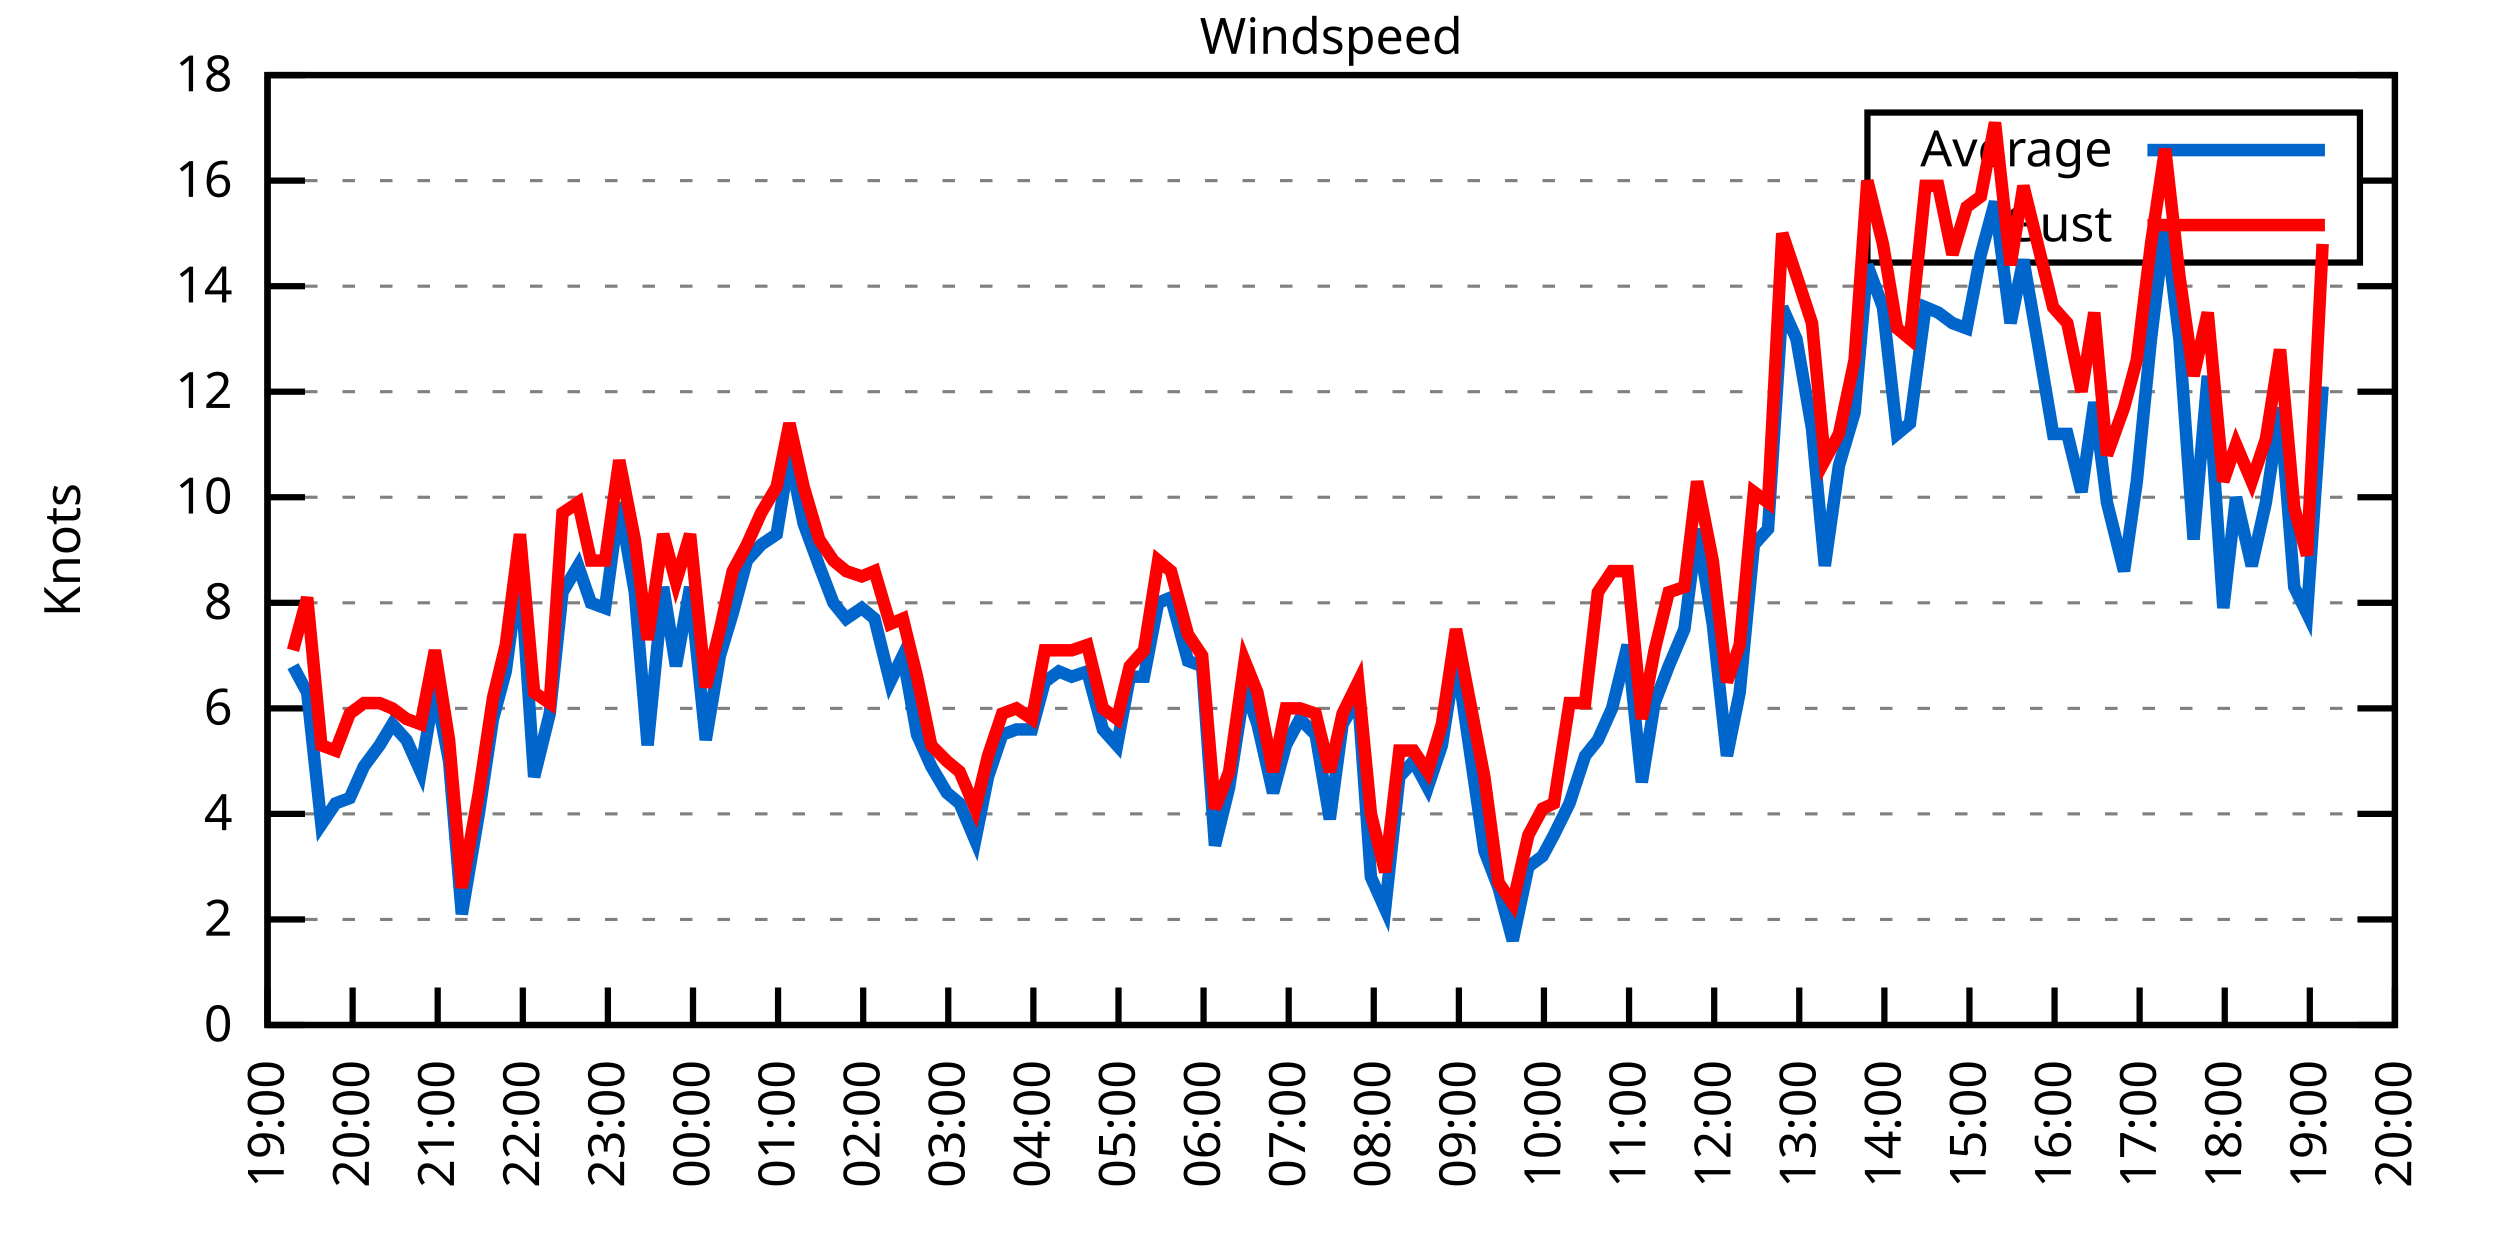
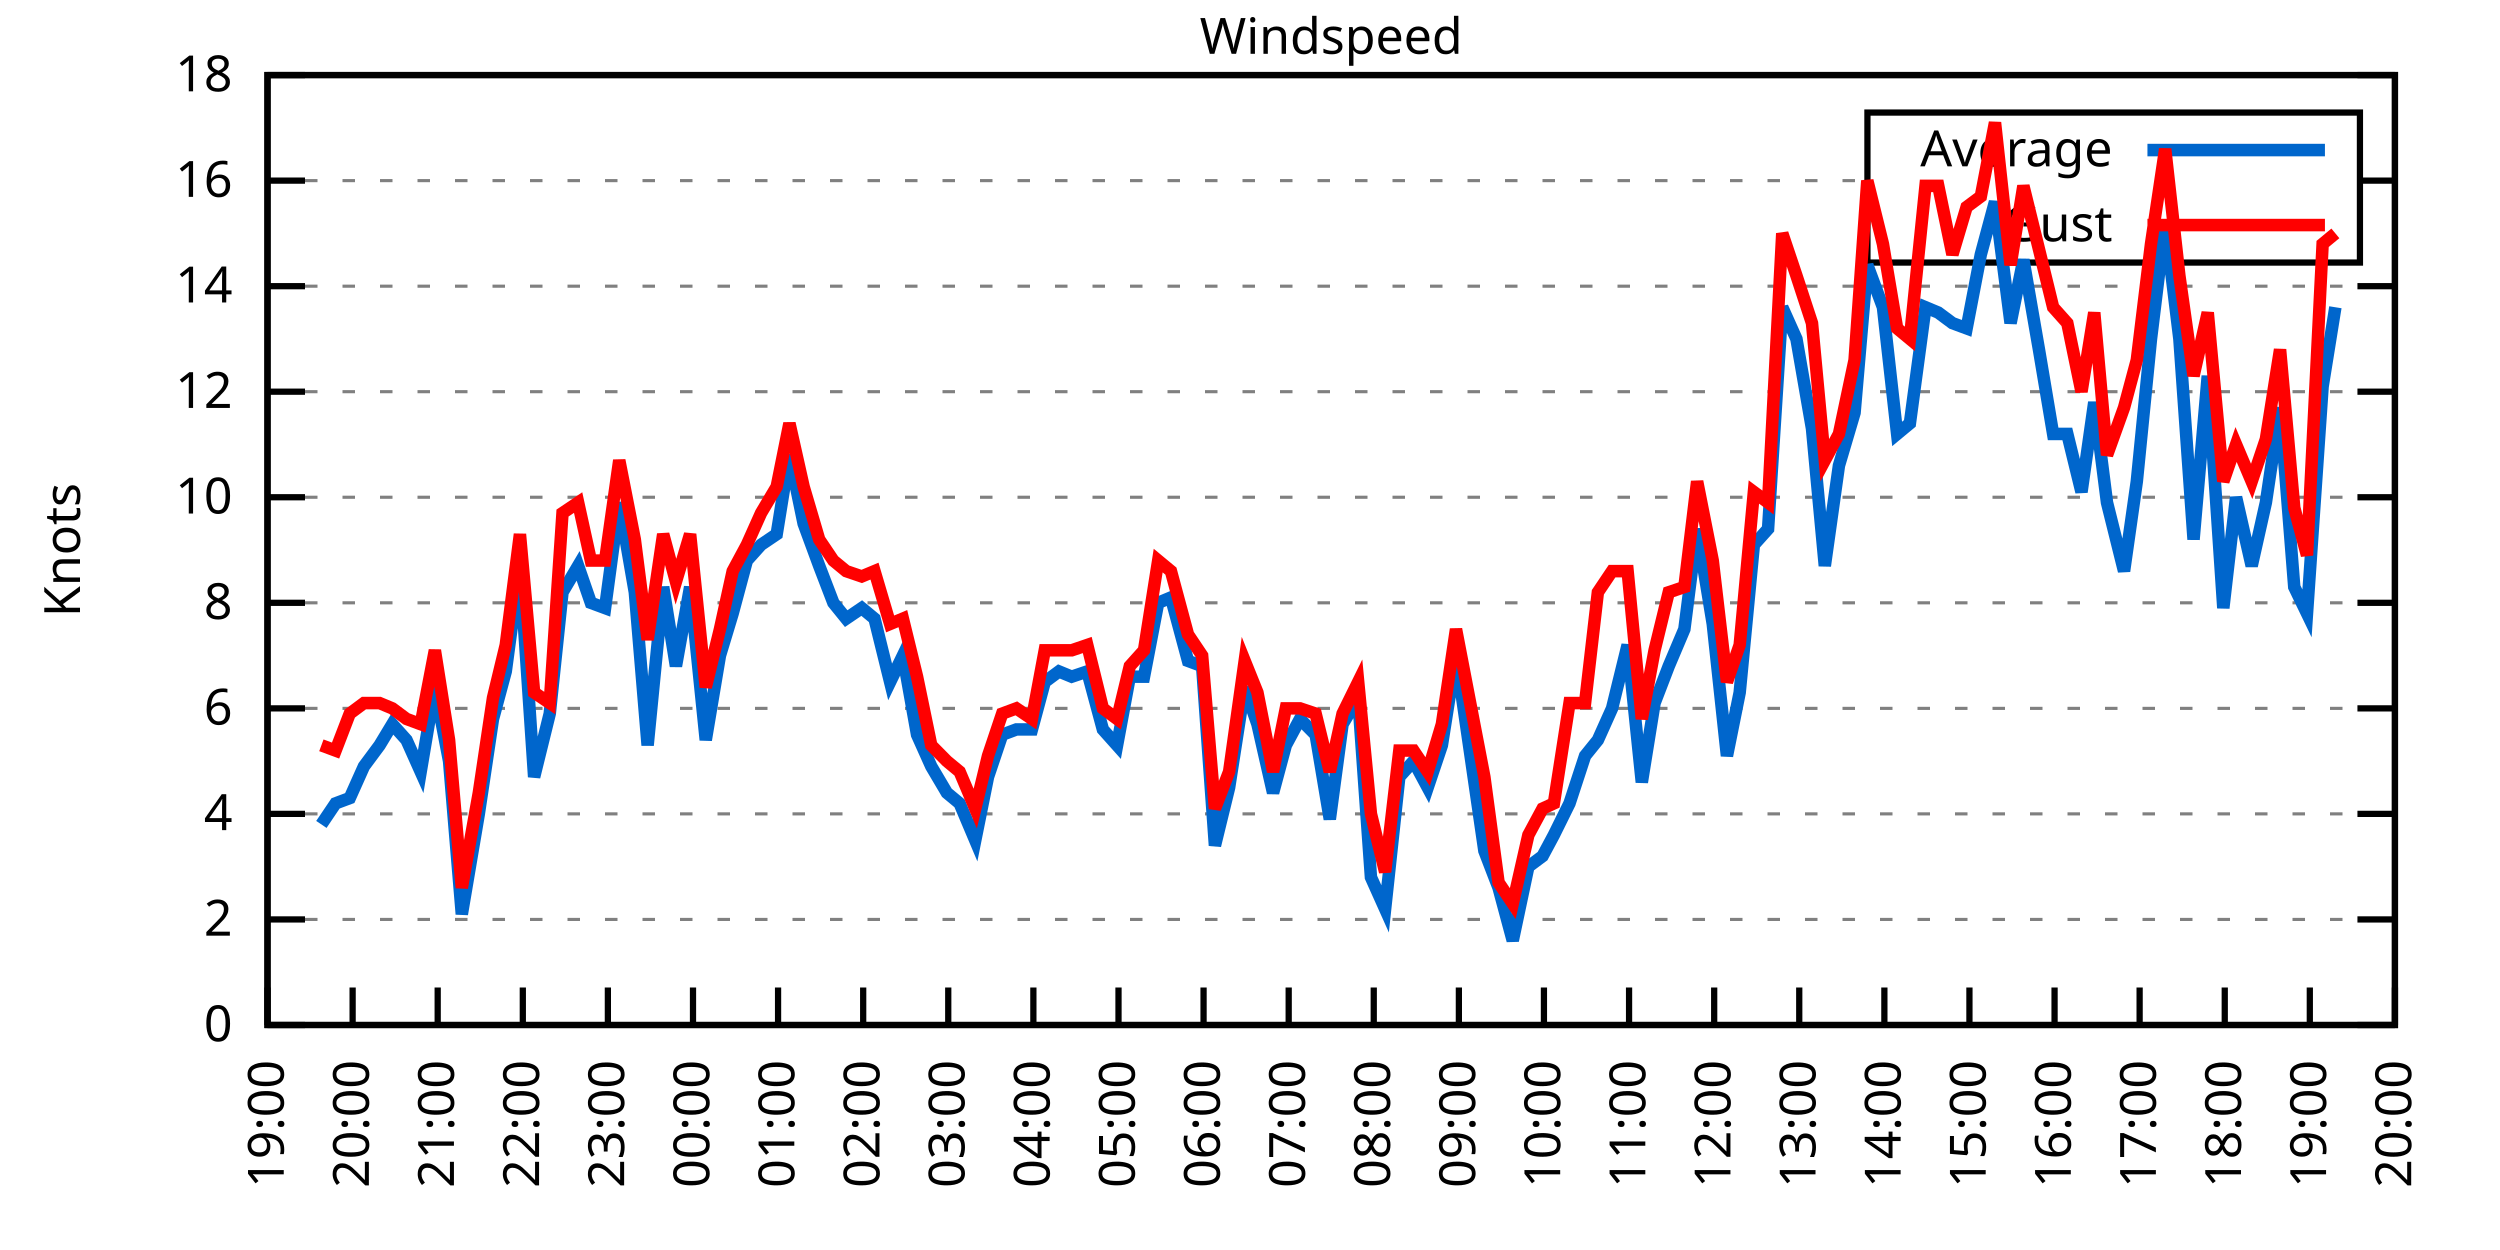
<svg xmlns="http://www.w3.org/2000/svg" xmlns:xlink="http://www.w3.org/1999/xlink" width="400" height="200" viewBox="0 0 400 200">
  <g id="gnuplot_canvas">
    <rect x="0" y="0" width="400" height="200" fill="none" />
    <defs>
      <circle id="gpDot" r="0.5" stroke-width="0.5" stroke="currentColor" />
      <path id="gpPt0" stroke-width="0.333" stroke="currentColor" d="M-1,0 h2 M0,-1 v2" />
      <path id="gpPt1" stroke-width="0.333" stroke="currentColor" d="M-1,-1 L1,1 M1,-1 L-1,1" />
      <path id="gpPt2" stroke-width="0.333" stroke="currentColor" d="M-1,0 L1,0 M0,-1 L0,1 M-1,-1 L1,1 M-1,1 L1,-1" />
      <rect id="gpPt3" stroke-width="0.333" stroke="currentColor" x="-1" y="-1" width="2" height="2" />
      <rect id="gpPt4" stroke-width="0.333" stroke="currentColor" fill="currentColor" x="-1" y="-1" width="2" height="2" />
      <circle id="gpPt5" stroke-width="0.333" stroke="currentColor" cx="0" cy="0" r="1" />
      <use xlink:href="#gpPt5" id="gpPt6" fill="currentColor" stroke="none" />
      <path id="gpPt7" stroke-width="0.333" stroke="currentColor" d="M0,-1.33 L-1.33,0.67 L1.33,0.67 z" />
      <use xlink:href="#gpPt7" id="gpPt8" fill="currentColor" stroke="none" />
      <use xlink:href="#gpPt7" id="gpPt9" stroke="currentColor" transform="rotate(180)" />
      <use xlink:href="#gpPt9" id="gpPt10" fill="currentColor" stroke="none" />
      <use xlink:href="#gpPt3" id="gpPt11" stroke="currentColor" transform="rotate(45)" />
      <use xlink:href="#gpPt11" id="gpPt12" fill="currentColor" stroke="none" />
      <path id="gpPt13" stroke-width="0.333" stroke="currentColor" d="M0,1.330 L1.265,0.411 L0.782,-1.067 L-0.782,-1.076 L-1.265,0.411 z" />
      <use xlink:href="#gpPt13" id="gpPt14" fill="currentColor" stroke="none" />
      <filter id="textbox" filterUnits="objectBoundingBox" x="0" y="0" height="1" width="1">
        <feFlood flood-color="white" flood-opacity="1" result="bgnd" />
        <feComposite in="SourceGraphic" in2="bgnd" operator="atop" />
      </filter>
      <filter id="greybox" filterUnits="objectBoundingBox" x="0" y="0" height="1" width="1">
        <feFlood flood-color="lightgrey" flood-opacity="1" result="grey" />
        <feComposite in="SourceGraphic" in2="grey" operator="atop" />
      </filter>
    </defs>
    <g fill="none" color="white" stroke="currentColor" stroke-width="1.00" stroke-linecap="butt" stroke-linejoin="miter">
</g>
    <g fill="none" color="black" stroke="currentColor" stroke-width="1.00" stroke-linecap="butt" stroke-linejoin="miter">
      <g stroke="none" shape-rendering="crispEdges">
        <polygon fill="rgb(255, 255, 255)" points="42.80,164.00 383.18,164.00 383.18,12.02 42.80,12.02 " />
      </g>
    </g>
    <g fill="none" color="black" stroke="currentColor" stroke-width="1.00" stroke-linecap="butt" stroke-linejoin="miter">
</g>
    <g fill="none" color="black" stroke="black" stroke-width="0.50" stroke-linecap="butt" stroke-linejoin="miter">
</g>
    <g fill="none" color="gray" stroke="currentColor" stroke-width="0.50" stroke-linecap="butt" stroke-linejoin="miter">
      <path stroke="gray" stroke-dasharray="2,4" class="gridline" d="M42.80,164.00 L383.19,164.00  " />
    </g>
    <g fill="none" color="gray" stroke="gray" stroke-width="1.00" stroke-linecap="butt" stroke-linejoin="miter">
</g>
    <g fill="none" color="black" stroke="currentColor" stroke-width="1.00" stroke-linecap="butt" stroke-linejoin="miter">
      <path stroke="black" d="M42.80,164.00 L48.80,164.00 M383.19,164.00 L377.19,164.00  " />
      <g transform="translate(37.20,166.60)" stroke="none" fill="black" font-family="Sans" font-size="8.00" text-anchor="end">
        <text>
          <tspan font-family="Sans"> 0</tspan>
        </text>
      </g>
    </g>
    <g fill="none" color="black" stroke="currentColor" stroke-width="1.00" stroke-linecap="butt" stroke-linejoin="miter">
</g>
    <g fill="none" color="black" stroke="black" stroke-width="0.50" stroke-linecap="butt" stroke-linejoin="miter">
</g>
    <g fill="none" color="gray" stroke="currentColor" stroke-width="0.50" stroke-linecap="butt" stroke-linejoin="miter">
      <path stroke="gray" stroke-dasharray="2,4" class="gridline" d="M42.80,147.11 L383.19,147.11  " />
    </g>
    <g fill="none" color="gray" stroke="gray" stroke-width="1.00" stroke-linecap="butt" stroke-linejoin="miter">
</g>
    <g fill="none" color="black" stroke="currentColor" stroke-width="1.00" stroke-linecap="butt" stroke-linejoin="miter">
      <path stroke="black" d="M42.80,147.11 L48.80,147.11 M383.19,147.11 L377.19,147.11  " />
      <g transform="translate(37.20,149.71)" stroke="none" fill="black" font-family="Sans" font-size="8.00" text-anchor="end">
        <text>
          <tspan font-family="Sans"> 2</tspan>
        </text>
      </g>
    </g>
    <g fill="none" color="black" stroke="currentColor" stroke-width="1.00" stroke-linecap="butt" stroke-linejoin="miter">
</g>
    <g fill="none" color="black" stroke="black" stroke-width="0.50" stroke-linecap="butt" stroke-linejoin="miter">
</g>
    <g fill="none" color="gray" stroke="currentColor" stroke-width="0.50" stroke-linecap="butt" stroke-linejoin="miter">
      <path stroke="gray" stroke-dasharray="2,4" class="gridline" d="M42.80,130.22 L383.19,130.22  " />
    </g>
    <g fill="none" color="gray" stroke="gray" stroke-width="1.00" stroke-linecap="butt" stroke-linejoin="miter">
</g>
    <g fill="none" color="black" stroke="currentColor" stroke-width="1.00" stroke-linecap="butt" stroke-linejoin="miter">
      <path stroke="black" d="M42.80,130.22 L48.80,130.22 M383.19,130.22 L377.19,130.22  " />
      <g transform="translate(37.20,132.82)" stroke="none" fill="black" font-family="Sans" font-size="8.00" text-anchor="end">
        <text>
          <tspan font-family="Sans"> 4</tspan>
        </text>
      </g>
    </g>
    <g fill="none" color="black" stroke="currentColor" stroke-width="1.00" stroke-linecap="butt" stroke-linejoin="miter">
</g>
    <g fill="none" color="black" stroke="black" stroke-width="0.50" stroke-linecap="butt" stroke-linejoin="miter">
</g>
    <g fill="none" color="gray" stroke="currentColor" stroke-width="0.50" stroke-linecap="butt" stroke-linejoin="miter">
      <path stroke="gray" stroke-dasharray="2,4" class="gridline" d="M42.80,113.34 L383.19,113.34  " />
    </g>
    <g fill="none" color="gray" stroke="gray" stroke-width="1.00" stroke-linecap="butt" stroke-linejoin="miter">
</g>
    <g fill="none" color="black" stroke="currentColor" stroke-width="1.00" stroke-linecap="butt" stroke-linejoin="miter">
      <path stroke="black" d="M42.80,113.34 L48.80,113.34 M383.19,113.34 L377.19,113.34  " />
      <g transform="translate(37.20,115.94)" stroke="none" fill="black" font-family="Sans" font-size="8.00" text-anchor="end">
        <text>
          <tspan font-family="Sans"> 6</tspan>
        </text>
      </g>
    </g>
    <g fill="none" color="black" stroke="currentColor" stroke-width="1.00" stroke-linecap="butt" stroke-linejoin="miter">
</g>
    <g fill="none" color="black" stroke="black" stroke-width="0.50" stroke-linecap="butt" stroke-linejoin="miter">
</g>
    <g fill="none" color="gray" stroke="currentColor" stroke-width="0.50" stroke-linecap="butt" stroke-linejoin="miter">
      <path stroke="gray" stroke-dasharray="2,4" class="gridline" d="M42.80,96.45 L383.19,96.45  " />
    </g>
    <g fill="none" color="gray" stroke="gray" stroke-width="1.00" stroke-linecap="butt" stroke-linejoin="miter">
</g>
    <g fill="none" color="black" stroke="currentColor" stroke-width="1.00" stroke-linecap="butt" stroke-linejoin="miter">
      <path stroke="black" d="M42.80,96.45 L48.80,96.45 M383.19,96.45 L377.19,96.45  " />
      <g transform="translate(37.20,99.05)" stroke="none" fill="black" font-family="Sans" font-size="8.00" text-anchor="end">
        <text>
          <tspan font-family="Sans"> 8</tspan>
        </text>
      </g>
    </g>
    <g fill="none" color="black" stroke="currentColor" stroke-width="1.00" stroke-linecap="butt" stroke-linejoin="miter">
</g>
    <g fill="none" color="black" stroke="black" stroke-width="0.50" stroke-linecap="butt" stroke-linejoin="miter">
</g>
    <g fill="none" color="gray" stroke="currentColor" stroke-width="0.50" stroke-linecap="butt" stroke-linejoin="miter">
      <path stroke="gray" stroke-dasharray="2,4" class="gridline" d="M42.80,79.56 L383.19,79.56  " />
    </g>
    <g fill="none" color="gray" stroke="gray" stroke-width="1.00" stroke-linecap="butt" stroke-linejoin="miter">
</g>
    <g fill="none" color="black" stroke="currentColor" stroke-width="1.00" stroke-linecap="butt" stroke-linejoin="miter">
      <path stroke="black" d="M42.80,79.56 L48.80,79.56 M383.19,79.56 L377.19,79.56  " />
      <g transform="translate(37.20,82.16)" stroke="none" fill="black" font-family="Sans" font-size="8.00" text-anchor="end">
        <text>
          <tspan font-family="Sans"> 10</tspan>
        </text>
      </g>
    </g>
    <g fill="none" color="black" stroke="currentColor" stroke-width="1.00" stroke-linecap="butt" stroke-linejoin="miter">
</g>
    <g fill="none" color="black" stroke="black" stroke-width="0.50" stroke-linecap="butt" stroke-linejoin="miter">
</g>
    <g fill="none" color="gray" stroke="currentColor" stroke-width="0.50" stroke-linecap="butt" stroke-linejoin="miter">
      <path stroke="gray" stroke-dasharray="2,4" class="gridline" d="M42.80,62.67 L383.19,62.67  " />
    </g>
    <g fill="none" color="gray" stroke="gray" stroke-width="1.00" stroke-linecap="butt" stroke-linejoin="miter">
</g>
    <g fill="none" color="black" stroke="currentColor" stroke-width="1.00" stroke-linecap="butt" stroke-linejoin="miter">
      <path stroke="black" d="M42.80,62.67 L48.80,62.67 M383.19,62.67 L377.19,62.67  " />
      <g transform="translate(37.20,65.27)" stroke="none" fill="black" font-family="Sans" font-size="8.00" text-anchor="end">
        <text>
          <tspan font-family="Sans"> 12</tspan>
        </text>
      </g>
    </g>
    <g fill="none" color="black" stroke="currentColor" stroke-width="1.00" stroke-linecap="butt" stroke-linejoin="miter">
</g>
    <g fill="none" color="black" stroke="black" stroke-width="0.50" stroke-linecap="butt" stroke-linejoin="miter">
</g>
    <g fill="none" color="gray" stroke="currentColor" stroke-width="0.50" stroke-linecap="butt" stroke-linejoin="miter">
      <path stroke="gray" stroke-dasharray="2,4" class="gridline" d="M42.80,45.79 L383.19,45.79  " />
    </g>
    <g fill="none" color="gray" stroke="gray" stroke-width="1.00" stroke-linecap="butt" stroke-linejoin="miter">
</g>
    <g fill="none" color="black" stroke="currentColor" stroke-width="1.00" stroke-linecap="butt" stroke-linejoin="miter">
      <path stroke="black" d="M42.80,45.79 L48.80,45.79 M383.19,45.79 L377.19,45.79  " />
      <g transform="translate(37.20,48.39)" stroke="none" fill="black" font-family="Sans" font-size="8.00" text-anchor="end">
        <text>
          <tspan font-family="Sans"> 14</tspan>
        </text>
      </g>
    </g>
    <g fill="none" color="black" stroke="currentColor" stroke-width="1.00" stroke-linecap="butt" stroke-linejoin="miter">
</g>
    <g fill="none" color="black" stroke="black" stroke-width="0.50" stroke-linecap="butt" stroke-linejoin="miter">
</g>
    <g fill="none" color="gray" stroke="currentColor" stroke-width="0.50" stroke-linecap="butt" stroke-linejoin="miter">
      <path stroke="gray" stroke-dasharray="2,4" class="gridline" d="M42.80,28.90 L298.79,28.90 M377.59,28.90 L383.19,28.90  " />
    </g>
    <g fill="none" color="gray" stroke="gray" stroke-width="1.00" stroke-linecap="butt" stroke-linejoin="miter">
</g>
    <g fill="none" color="black" stroke="currentColor" stroke-width="1.00" stroke-linecap="butt" stroke-linejoin="miter">
      <path stroke="black" d="M42.80,28.90 L48.80,28.90 M383.19,28.90 L377.19,28.90  " />
      <g transform="translate(37.20,31.50)" stroke="none" fill="black" font-family="Sans" font-size="8.00" text-anchor="end">
        <text>
          <tspan font-family="Sans"> 16</tspan>
        </text>
      </g>
    </g>
    <g fill="none" color="black" stroke="currentColor" stroke-width="1.00" stroke-linecap="butt" stroke-linejoin="miter">
</g>
    <g fill="none" color="black" stroke="black" stroke-width="0.50" stroke-linecap="butt" stroke-linejoin="miter">
</g>
    <g fill="none" color="gray" stroke="currentColor" stroke-width="0.50" stroke-linecap="butt" stroke-linejoin="miter">
      <path stroke="gray" stroke-dasharray="2,4" class="gridline" d="M42.80,12.01 L383.19,12.01  " />
    </g>
    <g fill="none" color="gray" stroke="gray" stroke-width="1.00" stroke-linecap="butt" stroke-linejoin="miter">
</g>
    <g fill="none" color="black" stroke="currentColor" stroke-width="1.00" stroke-linecap="butt" stroke-linejoin="miter">
      <path stroke="black" d="M42.80,12.01 L48.80,12.01 M383.19,12.01 L377.19,12.01  " />
      <g transform="translate(37.20,14.61)" stroke="none" fill="black" font-family="Sans" font-size="8.00" text-anchor="end">
        <text>
          <tspan font-family="Sans"> 18</tspan>
        </text>
      </g>
    </g>
    <g fill="none" color="black" stroke="currentColor" stroke-width="1.00" stroke-linecap="butt" stroke-linejoin="miter">
      <path stroke="black" d="M42.80,164.00 L42.80,158.00  " />
      <g transform="translate(45.40,169.60) rotate(270.00)" stroke="none" fill="black" font-family="Sans" font-size="8.00" text-anchor="end">
        <text>
          <tspan font-family="Sans">19:00</tspan>
        </text>
      </g>
    </g>
    <g fill="none" color="black" stroke="currentColor" stroke-width="1.00" stroke-linecap="butt" stroke-linejoin="miter">
      <path stroke="black" d="M56.42,164.00 L56.42,158.00  " />
      <g transform="translate(59.02,169.60) rotate(270.00)" stroke="none" fill="black" font-family="Sans" font-size="8.00" text-anchor="end">
        <text>
          <tspan font-family="Sans">20:00</tspan>
        </text>
      </g>
    </g>
    <g fill="none" color="black" stroke="currentColor" stroke-width="1.00" stroke-linecap="butt" stroke-linejoin="miter">
      <path stroke="black" d="M70.03,164.00 L70.03,158.00  " />
      <g transform="translate(72.63,169.60) rotate(270.00)" stroke="none" fill="black" font-family="Sans" font-size="8.00" text-anchor="end">
        <text>
          <tspan font-family="Sans">21:00</tspan>
        </text>
      </g>
    </g>
    <g fill="none" color="black" stroke="currentColor" stroke-width="1.00" stroke-linecap="butt" stroke-linejoin="miter">
      <path stroke="black" d="M83.65,164.00 L83.65,158.00  " />
      <g transform="translate(86.25,169.60) rotate(270.00)" stroke="none" fill="black" font-family="Sans" font-size="8.00" text-anchor="end">
        <text>
          <tspan font-family="Sans">22:00</tspan>
        </text>
      </g>
    </g>
    <g fill="none" color="black" stroke="currentColor" stroke-width="1.00" stroke-linecap="butt" stroke-linejoin="miter">
      <path stroke="black" d="M97.26,164.00 L97.26,158.00  " />
      <g transform="translate(99.86,169.60) rotate(270.00)" stroke="none" fill="black" font-family="Sans" font-size="8.00" text-anchor="end">
        <text>
          <tspan font-family="Sans">23:00</tspan>
        </text>
      </g>
    </g>
    <g fill="none" color="black" stroke="currentColor" stroke-width="1.00" stroke-linecap="butt" stroke-linejoin="miter">
      <path stroke="black" d="M110.88,164.00 L110.88,158.00  " />
      <g transform="translate(113.48,169.60) rotate(270.00)" stroke="none" fill="black" font-family="Sans" font-size="8.00" text-anchor="end">
        <text>
          <tspan font-family="Sans">00:00</tspan>
        </text>
      </g>
    </g>
    <g fill="none" color="black" stroke="currentColor" stroke-width="1.00" stroke-linecap="butt" stroke-linejoin="miter">
      <path stroke="black" d="M124.49,164.00 L124.49,158.00  " />
      <g transform="translate(127.09,169.60) rotate(270.00)" stroke="none" fill="black" font-family="Sans" font-size="8.00" text-anchor="end">
        <text>
          <tspan font-family="Sans">01:00</tspan>
        </text>
      </g>
    </g>
    <g fill="none" color="black" stroke="currentColor" stroke-width="1.00" stroke-linecap="butt" stroke-linejoin="miter">
      <path stroke="black" d="M138.11,164.00 L138.11,158.00  " />
      <g transform="translate(140.71,169.60) rotate(270.00)" stroke="none" fill="black" font-family="Sans" font-size="8.00" text-anchor="end">
        <text>
          <tspan font-family="Sans">02:00</tspan>
        </text>
      </g>
    </g>
    <g fill="none" color="black" stroke="currentColor" stroke-width="1.00" stroke-linecap="butt" stroke-linejoin="miter">
      <path stroke="black" d="M151.72,164.00 L151.72,158.00  " />
      <g transform="translate(154.32,169.60) rotate(270.00)" stroke="none" fill="black" font-family="Sans" font-size="8.00" text-anchor="end">
        <text>
          <tspan font-family="Sans">03:00</tspan>
        </text>
      </g>
    </g>
    <g fill="none" color="black" stroke="currentColor" stroke-width="1.00" stroke-linecap="butt" stroke-linejoin="miter">
      <path stroke="black" d="M165.34,164.00 L165.34,158.00  " />
      <g transform="translate(167.94,169.60) rotate(270.00)" stroke="none" fill="black" font-family="Sans" font-size="8.00" text-anchor="end">
        <text>
          <tspan font-family="Sans">04:00</tspan>
        </text>
      </g>
    </g>
    <g fill="none" color="black" stroke="currentColor" stroke-width="1.00" stroke-linecap="butt" stroke-linejoin="miter">
      <path stroke="black" d="M178.96,164.00 L178.96,158.00  " />
      <g transform="translate(181.56,169.60) rotate(270.00)" stroke="none" fill="black" font-family="Sans" font-size="8.00" text-anchor="end">
        <text>
          <tspan font-family="Sans">05:00</tspan>
        </text>
      </g>
    </g>
    <g fill="none" color="black" stroke="currentColor" stroke-width="1.00" stroke-linecap="butt" stroke-linejoin="miter">
      <path stroke="black" d="M192.57,164.00 L192.57,158.00  " />
      <g transform="translate(195.17,169.60) rotate(270.00)" stroke="none" fill="black" font-family="Sans" font-size="8.00" text-anchor="end">
        <text>
          <tspan font-family="Sans">06:00</tspan>
        </text>
      </g>
    </g>
    <g fill="none" color="black" stroke="currentColor" stroke-width="1.00" stroke-linecap="butt" stroke-linejoin="miter">
      <path stroke="black" d="M206.19,164.00 L206.19,158.00  " />
      <g transform="translate(208.79,169.60) rotate(270.00)" stroke="none" fill="black" font-family="Sans" font-size="8.00" text-anchor="end">
        <text>
          <tspan font-family="Sans">07:00</tspan>
        </text>
      </g>
    </g>
    <g fill="none" color="black" stroke="currentColor" stroke-width="1.00" stroke-linecap="butt" stroke-linejoin="miter">
      <path stroke="black" d="M219.80,164.00 L219.80,158.00  " />
      <g transform="translate(222.40,169.60) rotate(270.00)" stroke="none" fill="black" font-family="Sans" font-size="8.00" text-anchor="end">
        <text>
          <tspan font-family="Sans">08:00</tspan>
        </text>
      </g>
    </g>
    <g fill="none" color="black" stroke="currentColor" stroke-width="1.00" stroke-linecap="butt" stroke-linejoin="miter">
      <path stroke="black" d="M233.42,164.00 L233.42,158.00  " />
      <g transform="translate(236.02,169.60) rotate(270.00)" stroke="none" fill="black" font-family="Sans" font-size="8.00" text-anchor="end">
        <text>
          <tspan font-family="Sans">09:00</tspan>
        </text>
      </g>
    </g>
    <g fill="none" color="black" stroke="currentColor" stroke-width="1.00" stroke-linecap="butt" stroke-linejoin="miter">
      <path stroke="black" d="M247.03,164.00 L247.03,158.00  " />
      <g transform="translate(249.63,169.60) rotate(270.00)" stroke="none" fill="black" font-family="Sans" font-size="8.00" text-anchor="end">
        <text>
          <tspan font-family="Sans">10:00</tspan>
        </text>
      </g>
    </g>
    <g fill="none" color="black" stroke="currentColor" stroke-width="1.00" stroke-linecap="butt" stroke-linejoin="miter">
      <path stroke="black" d="M260.65,164.00 L260.65,158.00  " />
      <g transform="translate(263.25,169.60) rotate(270.00)" stroke="none" fill="black" font-family="Sans" font-size="8.00" text-anchor="end">
        <text>
          <tspan font-family="Sans">11:00</tspan>
        </text>
      </g>
    </g>
    <g fill="none" color="black" stroke="currentColor" stroke-width="1.00" stroke-linecap="butt" stroke-linejoin="miter">
      <path stroke="black" d="M274.27,164.00 L274.27,158.00  " />
      <g transform="translate(276.87,169.60) rotate(270.00)" stroke="none" fill="black" font-family="Sans" font-size="8.00" text-anchor="end">
        <text>
          <tspan font-family="Sans">12:00</tspan>
        </text>
      </g>
    </g>
    <g fill="none" color="black" stroke="currentColor" stroke-width="1.00" stroke-linecap="butt" stroke-linejoin="miter">
      <path stroke="black" d="M287.88,164.00 L287.88,158.00  " />
      <g transform="translate(290.48,169.60) rotate(270.00)" stroke="none" fill="black" font-family="Sans" font-size="8.00" text-anchor="end">
        <text>
          <tspan font-family="Sans">13:00</tspan>
        </text>
      </g>
    </g>
    <g fill="none" color="black" stroke="currentColor" stroke-width="1.00" stroke-linecap="butt" stroke-linejoin="miter">
      <path stroke="black" d="M301.50,164.00 L301.50,158.00  " />
      <g transform="translate(304.10,169.60) rotate(270.00)" stroke="none" fill="black" font-family="Sans" font-size="8.00" text-anchor="end">
        <text>
          <tspan font-family="Sans">14:00</tspan>
        </text>
      </g>
    </g>
    <g fill="none" color="black" stroke="currentColor" stroke-width="1.00" stroke-linecap="butt" stroke-linejoin="miter">
      <path stroke="black" d="M315.11,164.00 L315.11,158.00  " />
      <g transform="translate(317.71,169.60) rotate(270.00)" stroke="none" fill="black" font-family="Sans" font-size="8.00" text-anchor="end">
        <text>
          <tspan font-family="Sans">15:00</tspan>
        </text>
      </g>
    </g>
    <g fill="none" color="black" stroke="currentColor" stroke-width="1.00" stroke-linecap="butt" stroke-linejoin="miter">
      <path stroke="black" d="M328.73,164.00 L328.73,158.00  " />
      <g transform="translate(331.33,169.60) rotate(270.00)" stroke="none" fill="black" font-family="Sans" font-size="8.00" text-anchor="end">
        <text>
          <tspan font-family="Sans">16:00</tspan>
        </text>
      </g>
    </g>
    <g fill="none" color="black" stroke="currentColor" stroke-width="1.00" stroke-linecap="butt" stroke-linejoin="miter">
      <path stroke="black" d="M342.34,164.00 L342.34,158.00  " />
      <g transform="translate(344.94,169.60) rotate(270.00)" stroke="none" fill="black" font-family="Sans" font-size="8.00" text-anchor="end">
        <text>
          <tspan font-family="Sans">17:00</tspan>
        </text>
      </g>
    </g>
    <g fill="none" color="black" stroke="currentColor" stroke-width="1.00" stroke-linecap="butt" stroke-linejoin="miter">
      <path stroke="black" d="M355.96,164.00 L355.96,158.00  " />
      <g transform="translate(358.56,169.60) rotate(270.00)" stroke="none" fill="black" font-family="Sans" font-size="8.00" text-anchor="end">
        <text>
          <tspan font-family="Sans">18:00</tspan>
        </text>
      </g>
    </g>
    <g fill="none" color="black" stroke="currentColor" stroke-width="1.00" stroke-linecap="butt" stroke-linejoin="miter">
      <path stroke="black" d="M369.57,164.00 L369.57,158.00  " />
      <g transform="translate(372.17,169.60) rotate(270.00)" stroke="none" fill="black" font-family="Sans" font-size="8.00" text-anchor="end">
        <text>
          <tspan font-family="Sans">19:00</tspan>
        </text>
      </g>
    </g>
    <g fill="none" color="black" stroke="currentColor" stroke-width="1.00" stroke-linecap="butt" stroke-linejoin="miter">
      <path stroke="black" d="M383.19,164.00 L383.19,158.00  " />
      <g transform="translate(385.79,169.60) rotate(270.00)" stroke="none" fill="black" font-family="Sans" font-size="8.00" text-anchor="end">
        <text>
          <tspan font-family="Sans">20:00</tspan>
        </text>
      </g>
    </g>
    <g fill="none" color="black" stroke="currentColor" stroke-width="1.00" stroke-linecap="butt" stroke-linejoin="miter">
</g>
    <g fill="none" color="black" stroke="currentColor" stroke-width="1.00" stroke-linecap="butt" stroke-linejoin="miter">
      <path stroke="black" d="M42.80,12.01 L42.80,164.00 L383.19,164.00 L383.19,12.01 L42.80,12.01 Z  " />
    </g>
    <g fill="none" color="black" stroke="currentColor" stroke-width="1.00" stroke-linecap="butt" stroke-linejoin="miter">
</g>
    <g fill="none" color="black" stroke="currentColor" stroke-width="1.00" stroke-linecap="butt" stroke-linejoin="miter">
      <path stroke="black" d="M298.79,42.01 L298.79,18.01 L377.59,18.01 L377.59,42.01 L298.79,42.01 Z  " />
    </g>
    <g id="Windspeed_plot_1">
      <g fill="none" color="white" stroke="black" stroke-width="2.00" stroke-linecap="butt" stroke-linejoin="miter">
</g>
      <g fill="none" color="black" stroke="currentColor" stroke-width="2.00" stroke-linecap="butt" stroke-linejoin="miter">
        <g transform="translate(337.99,26.61)" stroke="none" fill="black" font-family="Sans" font-size="8.00" text-anchor="end">
          <text>
            <tspan font-family="Sans">Average</tspan>
          </text>
        </g>
      </g>
      <g fill="none" color="black" stroke="currentColor" stroke-width="2.00" stroke-linecap="butt" stroke-linejoin="miter">
-         <path stroke="rgb(  0, 102, 204)" d="M343.59,24.01 L371.99,24.01 M46.88,106.58 L49.15,110.80 L51.42,131.91 L53.69,128.54 L55.96,127.69 L58.23,122.62   L60.73,119.25 L62.77,115.87 L65.04,118.40 L67.31,123.47 L69.58,109.96 L71.85,121.78 L73.89,146.27 L76.61,130.22   L78.88,115.03 L80.92,107.43 L83.19,90.54 L85.46,124.31 L87.96,114.18 L90.00,94.76 L92.50,90.54 L94.54,96.45   L96.81,97.29 L99.08,80.41 L101.57,94.76 L103.62,119.25 L106.11,93.92 L108.15,106.58 L110.42,93.92 L112.92,118.40   L115.19,104.89 L117.23,98.14 L119.50,89.69 L121.77,87.16 L124.27,85.47 L126.31,72.81 L128.58,83.78 L131.07,90.54   L133.34,96.45 L135.39,98.98 L137.88,97.29 L139.92,98.98 L142.42,109.11 L144.46,104.89 L146.73,117.56 L149.00,122.62   L151.50,126.85 L153.54,128.54 L156.04,134.45 L158.08,124.31 L160.35,117.56 L162.62,116.71 L165.11,116.71 L167.16,109.11   L169.43,107.43 L171.47,108.27 L173.96,107.43 L176.46,116.71 L178.73,119.25 L180.77,108.27 L183.04,108.27 L185.31,96.45   L187.35,95.60 L190.08,105.74 L192.34,106.58 L194.39,135.29 L196.66,126.00 L199.15,109.96 L201.19,115.87 L203.69,126.85   L205.73,119.25 L208.00,115.03 L210.50,117.56 L212.77,131.07 L214.81,115.87 L217.31,111.65 L219.35,140.36 L221.62,145.42   L223.89,124.31 L226.16,121.78 L228.43,126.00 L230.70,119.25 L232.96,104.89 L237.50,136.14 L239.77,142.05 L242.04,150.49   L244.54,138.67 L246.81,136.98 L248.62,133.60 L251.12,128.54 L253.61,120.94 L255.66,118.40 L257.93,113.34 L260.42,103.20   L262.69,125.16 L264.73,112.49 L267.00,106.58 L269.50,100.67 L271.54,84.63 L274.04,99.83 L276.31,120.94 L278.35,110.80   L280.62,87.16 L282.89,84.63 L285.16,49.16 L287.43,54.23 L289.92,68.58 L291.97,90.54 L294.23,74.49 L296.73,66.05   L298.77,42.41 L301.27,49.16 L303.54,69.43 L305.58,67.74 L308.08,49.16 L310.12,50.01 L312.39,51.70 L314.66,52.54   L316.93,40.72 L319.20,32.28 L321.69,51.70 L323.74,41.56 L326.23,55.92 L328.50,69.43 L330.77,69.43 L333.04,78.72   L335.08,64.36 L337.12,80.41 L339.85,91.38 L341.89,77.03 L344.16,54.23 L346.43,35.65 L348.70,54.23 L350.97,86.32   L353.24,60.14 L355.73,97.29 L357.77,79.56 L360.27,90.54 L362.54,80.41 L364.81,65.21 L367.08,93.92 L369.12,98.14   L371.62,61.83  " />
+         <path stroke="rgb(  0, 102, 204)" d="M343.59,24.01 L371.99,24.01 M51.42,131.91 L53.69,128.54 L55.96,127.69 L58.23,122.62 L60.73,119.25 L62.77,115.87   L65.04,118.40 L67.31,123.47 L69.58,109.96 L71.85,121.78 L73.89,146.27 L76.61,130.22 L78.88,115.03 L80.92,107.43   L83.19,90.54 L85.46,124.31 L87.96,114.18 L90.00,94.76 L92.50,90.54 L94.54,96.45 L96.81,97.29 L99.08,80.41   L101.57,94.76 L103.62,119.25 L106.11,93.92 L108.15,106.58 L110.42,93.92 L112.92,118.40 L115.19,104.89 L117.23,98.14   L119.50,89.69 L121.77,87.16 L124.27,85.47 L126.31,72.81 L128.58,83.78 L131.07,90.54 L133.34,96.45 L135.39,98.98   L137.88,97.29 L139.92,98.98 L142.42,109.11 L144.46,104.89 L146.73,117.56 L149.00,122.62 L151.50,126.85 L153.54,128.54   L156.04,134.45 L158.08,124.31 L160.35,117.56 L162.62,116.71 L165.11,116.71 L167.16,109.11 L169.43,107.43 L171.47,108.27   L173.96,107.43 L176.46,116.71 L178.73,119.25 L180.77,108.27 L183.04,108.27 L185.31,96.45 L187.35,95.60 L190.08,105.74   L192.34,106.58 L194.39,135.29 L196.66,126.00 L199.15,109.96 L201.19,115.87 L203.69,126.85 L205.73,119.25 L208.00,115.03   L210.50,117.56 L212.77,131.07 L214.81,115.87 L217.31,111.65 L219.35,140.36 L221.62,145.42 L223.89,124.31 L226.16,121.78   L228.43,126.00 L230.70,119.25 L232.96,104.89 L237.50,136.14 L239.77,142.05 L242.04,150.49 L244.54,138.67 L246.81,136.98   L248.62,133.60 L251.12,128.54 L253.61,120.94 L255.66,118.40 L257.93,113.34 L260.42,103.20 L262.69,125.16 L264.73,112.49   L267.00,106.58 L269.50,100.67 L271.54,84.63 L274.04,99.83 L276.31,120.94 L278.35,110.80 L280.62,87.16 L282.89,84.63   L285.16,49.16 L287.43,54.23 L289.92,68.58 L291.97,90.54 L294.23,74.49 L296.73,66.05 L298.77,42.41 L301.27,49.16   L303.54,69.43 L305.58,67.74 L308.08,49.16 L310.12,50.01 L312.39,51.70 L314.66,52.54 L316.93,40.72 L319.20,32.28   L321.69,51.70 L323.74,41.56 L326.23,55.92 L328.50,69.43 L330.77,69.43 L333.04,78.72 L335.08,64.36 L337.12,80.41   L339.85,91.38 L341.89,77.03 L344.16,54.23 L346.43,35.65 L348.70,54.23 L350.97,86.32 L353.24,60.14 L355.73,97.29   L357.77,79.56 L360.27,90.54 L362.54,80.41 L364.81,65.21 L367.08,93.92 L369.12,98.14 L371.62,61.83 L373.66,49.16    " />
      </g>
    </g>
    <g id="Windspeed_plot_2">
      <g fill="none" color="black" stroke="currentColor" stroke-width="2.00" stroke-linecap="butt" stroke-linejoin="miter">
        <g transform="translate(337.99,38.61)" stroke="none" fill="black" font-family="Sans" font-size="8.00" text-anchor="end">
          <text>
            <tspan font-family="Sans">Gust</tspan>
          </text>
        </g>
      </g>
      <g fill="none" color="black" stroke="currentColor" stroke-width="2.00" stroke-linecap="butt" stroke-linejoin="miter">
-         <path stroke="rgb(255,   0,   0)" d="M343.59,36.01 L371.99,36.01 M46.88,104.05 L49.15,95.60 L51.42,119.25 L53.69,120.09 L55.96,114.18 L58.23,112.49   L60.73,112.49 L62.77,113.34 L65.04,115.03 L67.31,115.87 L69.58,104.05 L71.85,118.40 L73.89,142.05 L76.61,126.85   L78.88,111.65 L80.92,103.20 L83.19,85.47 L85.46,110.80 L87.96,112.49 L90.00,82.09 L92.50,80.41 L94.54,89.69   L96.81,89.69 L99.08,73.65 L101.57,86.32 L103.62,102.36 L106.11,85.47 L108.15,93.07 L110.42,85.47 L112.92,109.96   L115.19,100.67 L117.23,91.38 L119.50,87.16 L121.77,82.09 L124.27,77.87 L126.31,67.74 L128.58,77.87 L131.07,86.32   L133.34,89.69 L135.39,91.38 L137.88,92.23 L139.92,91.38 L142.42,99.83 L144.46,98.98 L146.73,108.27 L149.00,119.25   L151.50,121.78 L153.54,123.47 L156.04,129.38 L158.08,120.94 L160.35,114.18 L162.62,113.34 L165.11,115.03 L167.16,104.05   L169.43,104.05 L171.47,104.05 L173.96,103.20 L176.46,113.34 L178.73,115.03 L180.77,106.58 L183.04,104.05 L185.31,89.69   L187.35,91.38 L190.08,101.52 L192.34,104.89 L194.39,129.38 L196.66,123.47 L199.15,105.74 L201.19,110.80 L203.69,123.47   L205.73,113.34 L208.00,113.34 L210.50,114.18 L212.77,123.47 L214.81,114.18 L217.31,109.11 L219.35,130.22 L221.62,139.51   L223.89,120.09 L226.16,120.09 L228.43,123.47 L230.70,115.87 L232.96,100.67 L237.50,124.31 L239.77,141.20 L242.04,144.58   L244.54,133.60 L246.81,129.38 L248.62,128.54 L251.12,112.49 L253.61,112.49 L255.66,94.76 L257.93,91.38 L260.42,91.38   L262.69,115.03 L264.73,104.05 L267.00,94.76 L269.50,93.92 L271.54,77.03 L274.04,89.69 L276.31,109.11 L278.35,103.20   L280.62,78.72 L282.89,80.41 L285.16,37.34 L287.43,44.10 L289.92,51.70 L291.97,73.65 L294.23,69.43 L296.73,57.61   L298.77,28.90 L301.27,39.03 L303.54,52.54 L305.58,54.23 L308.08,29.74 L310.12,29.74 L312.39,40.72 L314.66,33.12   L316.93,31.43 L319.20,19.61 L321.69,42.41 L323.74,29.74 L326.23,39.87 L328.50,49.16 L330.77,51.70 L333.04,62.67   L335.08,50.01 L337.12,72.81 L339.85,65.21 L341.89,57.61 L344.16,39.03 L346.43,23.83 L348.70,44.10 L350.97,60.14   L353.24,50.01 L355.73,77.03 L357.77,71.12 L360.27,77.03 L362.54,70.27 L364.81,55.92 L367.08,81.25 L369.12,88.85   L371.62,39.03  " />
+         <path stroke="rgb(255,   0,   0)" d="M343.59,36.01 L371.99,36.01 M51.42,119.25 L53.69,120.09 L55.96,114.18 L58.23,112.49 L60.73,112.49 L62.77,113.34   L65.04,115.03 L67.31,115.87 L69.58,104.05 L71.85,118.40 L73.89,142.05 L76.61,126.85 L78.88,111.65 L80.92,103.20   L83.19,85.47 L85.46,110.80 L87.96,112.49 L90.00,82.09 L92.50,80.41 L94.54,89.69 L96.81,89.69 L99.08,73.65   L101.57,86.32 L103.62,102.36 L106.11,85.47 L108.15,93.07 L110.42,85.47 L112.92,109.96 L115.19,100.67 L117.23,91.38   L119.50,87.16 L121.77,82.09 L124.27,77.87 L126.31,67.74 L128.58,77.87 L131.07,86.32 L133.34,89.69 L135.39,91.38   L137.88,92.23 L139.92,91.38 L142.42,99.83 L144.46,98.98 L146.73,108.27 L149.00,119.25 L151.50,121.78 L153.54,123.47   L156.04,129.38 L158.08,120.94 L160.35,114.18 L162.62,113.34 L165.11,115.03 L167.16,104.05 L169.43,104.05 L171.47,104.05   L173.96,103.20 L176.46,113.34 L178.73,115.03 L180.77,106.58 L183.04,104.05 L185.31,89.69 L187.35,91.38 L190.08,101.52   L192.34,104.89 L194.39,129.38 L196.66,123.47 L199.15,105.74 L201.19,110.80 L203.69,123.47 L205.73,113.34 L208.00,113.34   L210.50,114.18 L212.77,123.47 L214.81,114.18 L217.31,109.11 L219.35,130.22 L221.62,139.51 L223.89,120.09 L226.16,120.09   L228.43,123.47 L230.70,115.87 L232.96,100.67 L237.50,124.31 L239.77,141.20 L242.04,144.58 L244.54,133.60 L246.81,129.38   L248.62,128.54 L251.12,112.49 L253.61,112.49 L255.66,94.76 L257.93,91.38 L260.42,91.38 L262.69,115.03 L264.73,104.05   L267.00,94.76 L269.50,93.92 L271.54,77.03 L274.04,89.69 L276.31,109.11 L278.35,103.20 L280.62,78.72 L282.89,80.41   L285.16,37.34 L287.43,44.10 L289.92,51.70 L291.97,73.65 L294.23,69.43 L296.73,57.61 L298.77,28.90 L301.27,39.03   L303.54,52.54 L305.58,54.23 L308.08,29.74 L310.12,29.74 L312.39,40.72 L314.66,33.12 L316.93,31.43 L319.20,19.61   L321.69,42.41 L323.74,29.74 L326.23,39.87 L328.50,49.16 L330.77,51.70 L333.04,62.67 L335.08,50.01 L337.12,72.81   L339.85,65.21 L341.89,57.61 L344.16,39.03 L346.43,23.83 L348.70,44.10 L350.97,60.14 L353.24,50.01 L355.73,77.03   L357.77,71.12 L360.27,77.03 L362.54,70.27 L364.81,55.92 L367.08,81.25 L369.12,88.85 L371.62,39.03 L373.66,37.34    " />
      </g>
    </g>
    <g fill="none" color="black" stroke="currentColor" stroke-width="2.00" stroke-linecap="butt" stroke-linejoin="miter">
</g>
    <g fill="none" color="black" stroke="black" stroke-width="1.00" stroke-linecap="butt" stroke-linejoin="miter">
</g>
    <g fill="none" color="black" stroke="currentColor" stroke-width="1.00" stroke-linecap="butt" stroke-linejoin="miter">
      <path stroke="black" d="M42.80,12.01 L42.80,164.00 L383.19,164.00 L383.19,12.01 L42.80,12.01 Z  " />
      <g transform="translate(12.80,88.01) rotate(270.00)" stroke="none" fill="black" font-family="Sans" font-size="8.00" text-anchor="middle">
        <text>
          <tspan font-family="Sans">Knots</tspan>
        </text>
      </g>
    </g>
    <g fill="none" color="black" stroke="currentColor" stroke-width="1.00" stroke-linecap="butt" stroke-linejoin="miter">
</g>
    <g fill="none" color="black" stroke="currentColor" stroke-width="1.00" stroke-linecap="butt" stroke-linejoin="miter">
      <g transform="translate(212.99,8.61)" stroke="none" fill="black" font-family="Sans" font-size="8.00" text-anchor="middle">
        <text>
          <tspan font-family="Sans">Windspeed</tspan>
        </text>
      </g>
    </g>
    <g fill="none" color="black" stroke="currentColor" stroke-width="1.00" stroke-linecap="butt" stroke-linejoin="miter">
</g>
  </g>
</svg>
